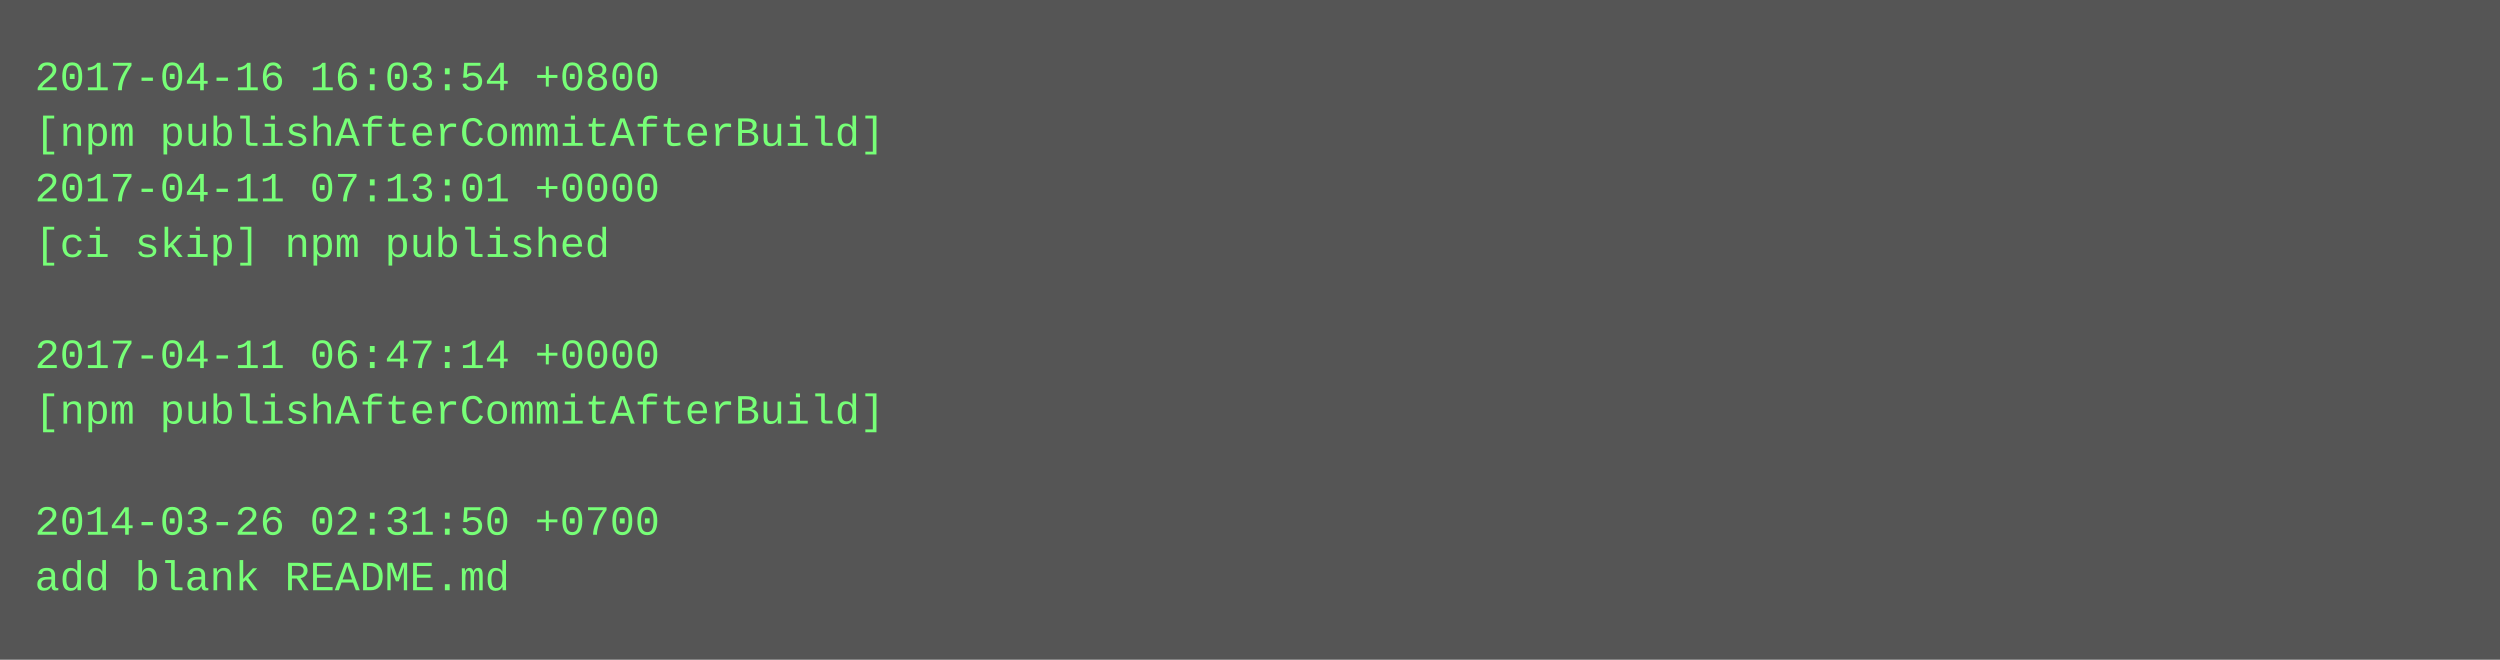
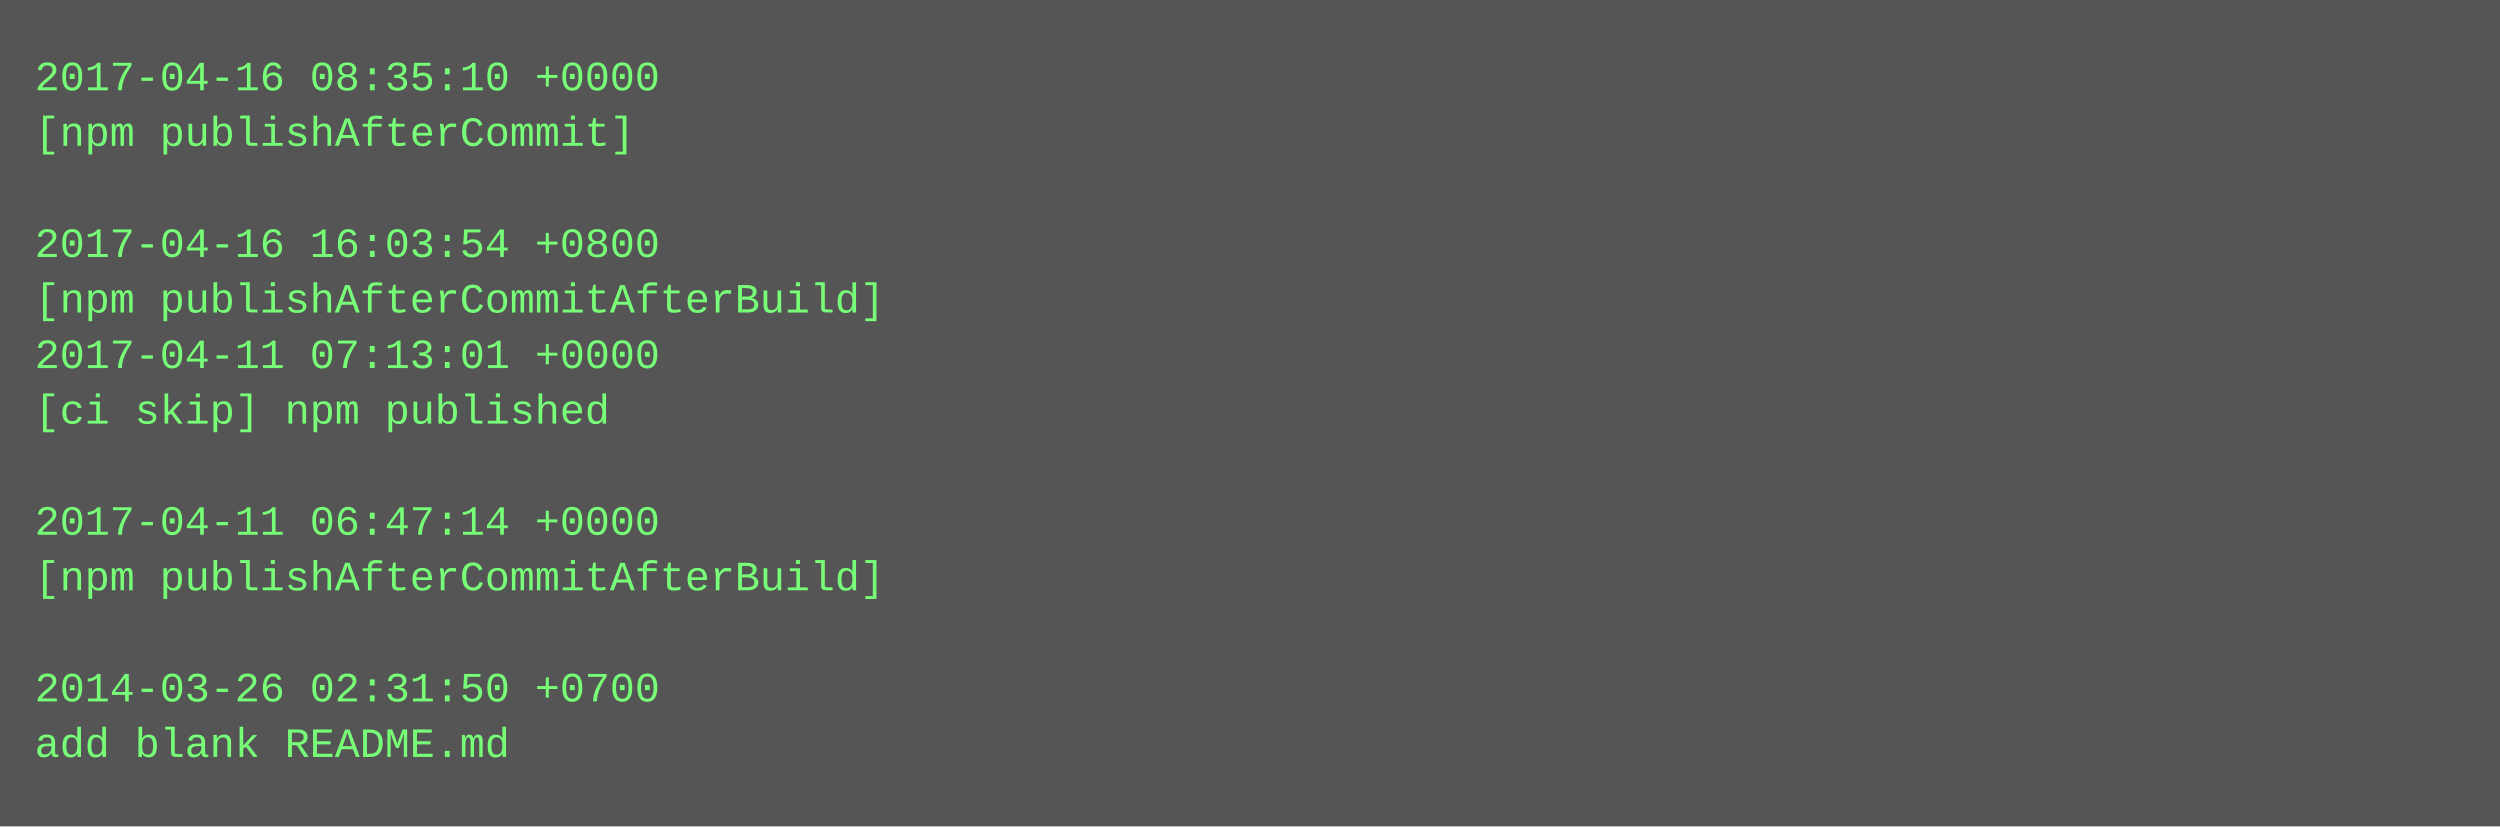
- <svg xmlns="http://www.w3.org/2000/svg" height="190" width="720">
-   <rect height="190" fill="#555" width="720" />
+ <svg xmlns="http://www.w3.org/2000/svg" height="238" width="720">
+   <rect height="238" fill="#555" width="720" />
  <text fill="#7f7" font-family="Courier New" font-size="12" xml:space="preserve">
-     <tspan x="10" y="26">2017-04-16 16:03:54 +0800</tspan>
-     <tspan x="10" y="42">[npm publishAfterCommitAfterBuild]</tspan>
-     <tspan x="10" y="58">2017-04-11 07:13:01 +0000</tspan>
-     <tspan x="10" y="74">[ci skip] npm published</tspan>
-     <tspan x="10" y="90" />
-     <tspan x="10" y="106">2017-04-11 06:47:14 +0000</tspan>
-     <tspan x="10" y="122">[npm publishAfterCommitAfterBuild]</tspan>
+     <tspan x="10" y="26">2017-04-16 08:35:10 +0000</tspan>
+     <tspan x="10" y="42">[npm publishAfterCommit]</tspan>
+     <tspan x="10" y="58" />
+     <tspan x="10" y="74">2017-04-16 16:03:54 +0800</tspan>
+     <tspan x="10" y="90">[npm publishAfterCommitAfterBuild]</tspan>
+     <tspan x="10" y="106">2017-04-11 07:13:01 +0000</tspan>
+     <tspan x="10" y="122">[ci skip] npm published</tspan>
    <tspan x="10" y="138" />
-     <tspan x="10" y="154">2014-03-26 02:31:50 +0700</tspan>
-     <tspan x="10" y="170">add blank README.md</tspan>
+     <tspan x="10" y="154">2017-04-11 06:47:14 +0000</tspan>
+     <tspan x="10" y="170">[npm publishAfterCommitAfterBuild]</tspan>
+     <tspan x="10" y="186" />
+     <tspan x="10" y="202">2014-03-26 02:31:50 +0700</tspan>
+     <tspan x="10" y="218">add blank README.md</tspan>
  </text>
</svg>
